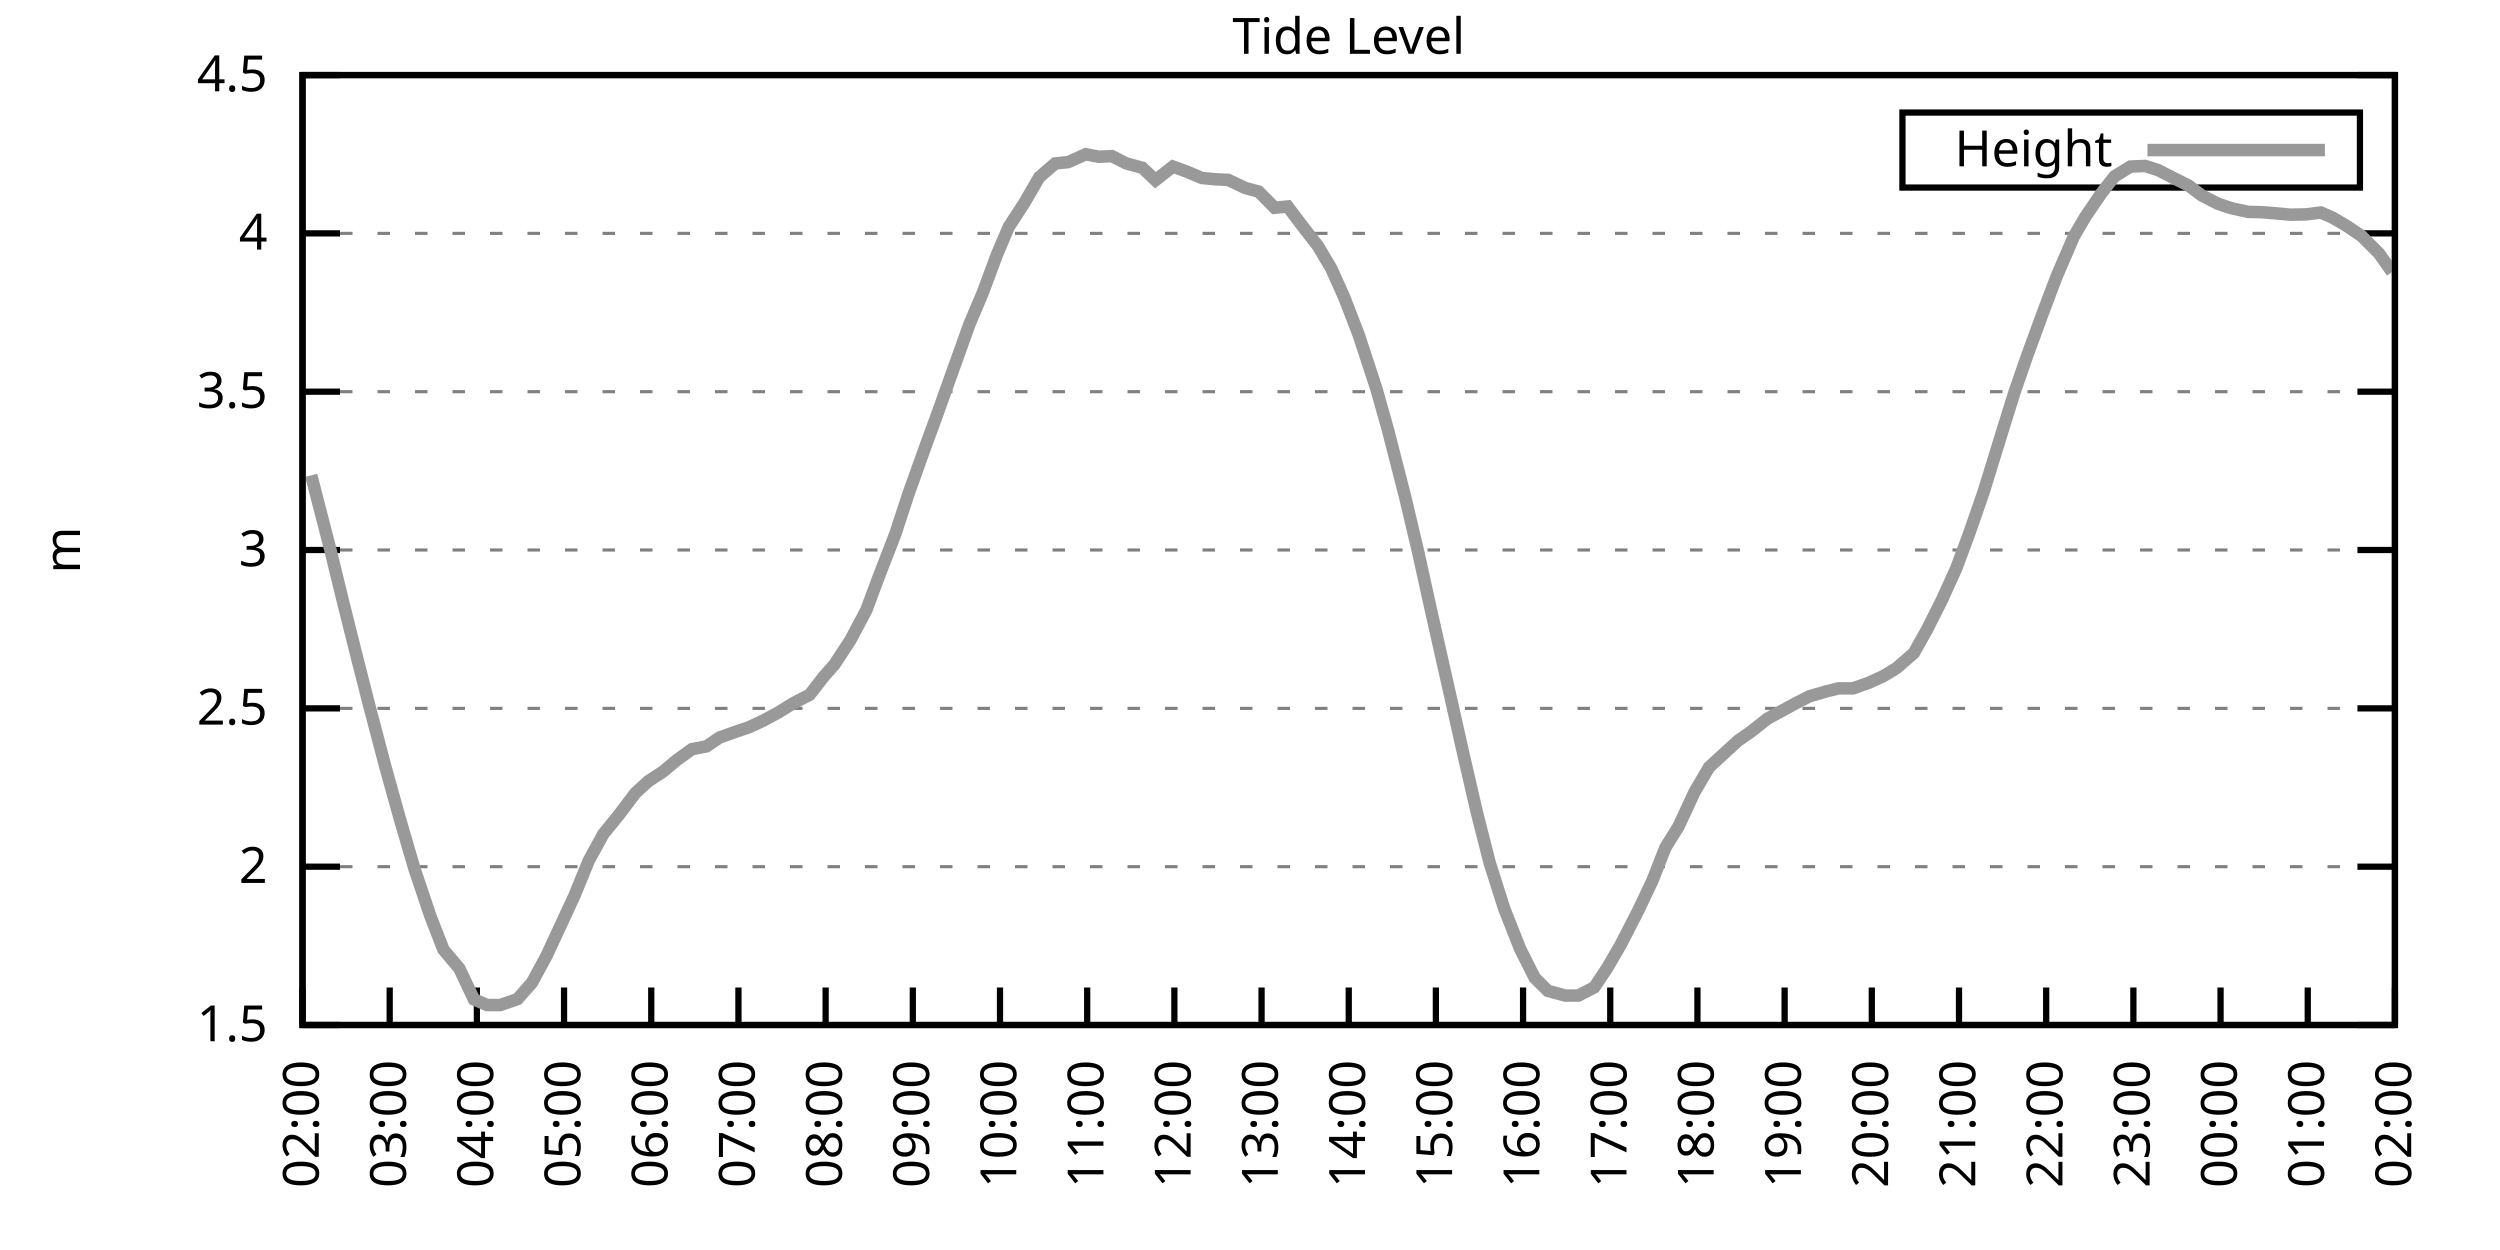
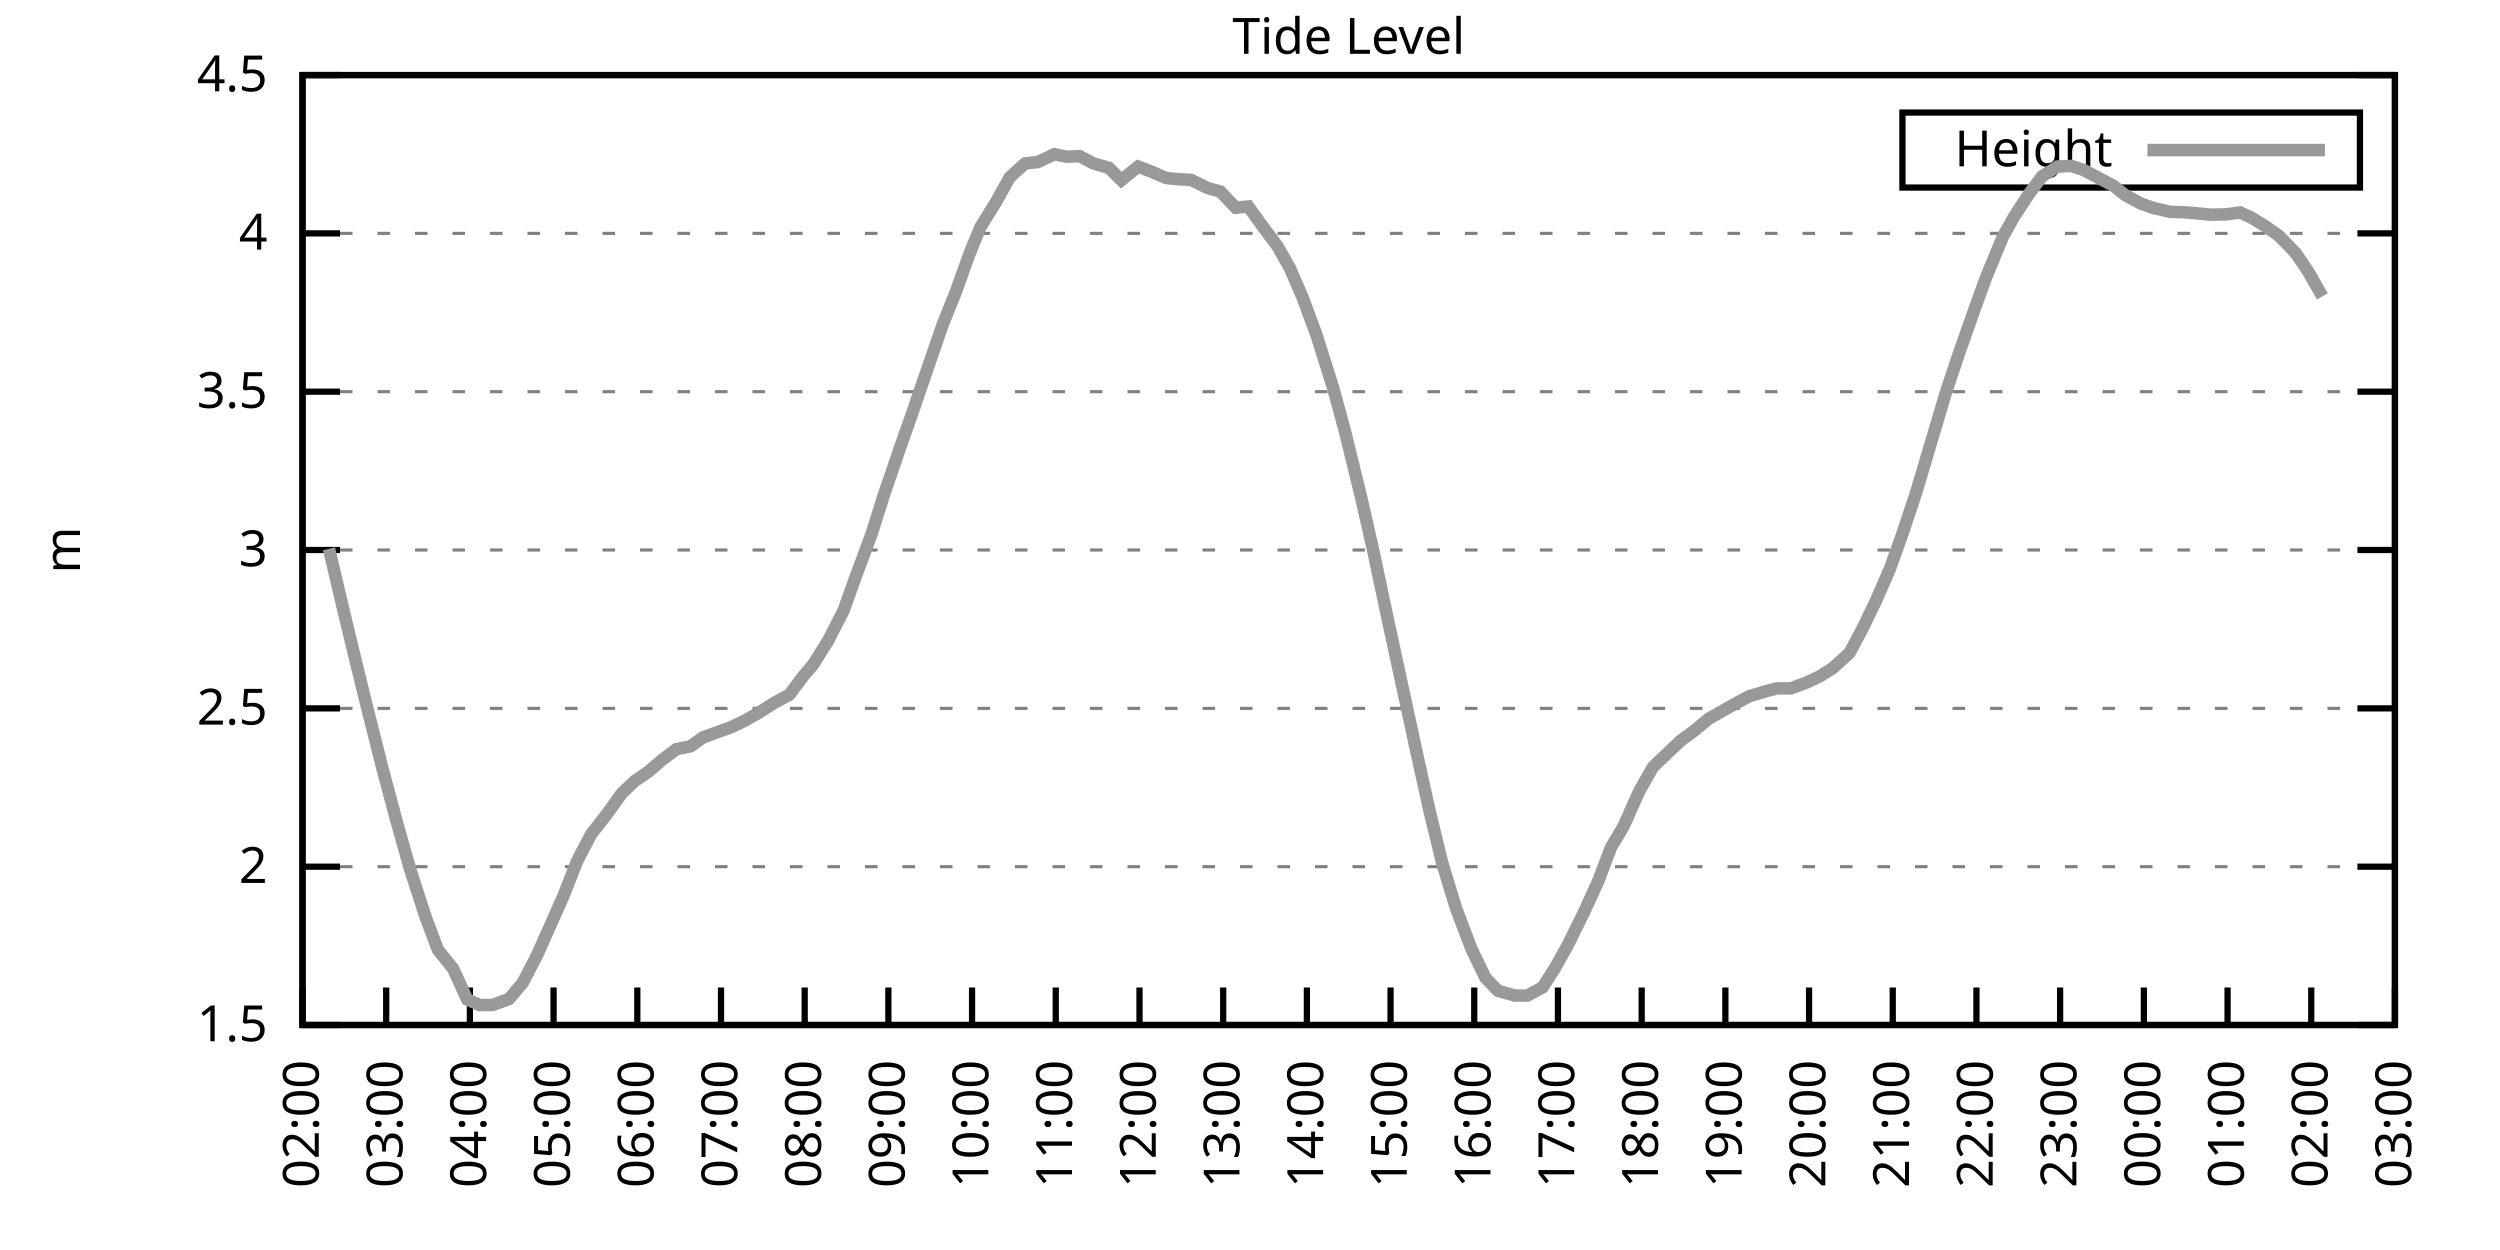
<svg xmlns="http://www.w3.org/2000/svg" xmlns:xlink="http://www.w3.org/1999/xlink" width="400" height="200" viewBox="0 0 400 200">
  <g id="gnuplot_canvas">
    <rect x="0" y="0" width="400" height="200" fill="none" />
    <defs>
      <circle id="gpDot" r="0.5" stroke-width="0.5" stroke="currentColor" />
      <path id="gpPt0" stroke-width="0.333" stroke="currentColor" d="M-1,0 h2 M0,-1 v2" />
      <path id="gpPt1" stroke-width="0.333" stroke="currentColor" d="M-1,-1 L1,1 M1,-1 L-1,1" />
      <path id="gpPt2" stroke-width="0.333" stroke="currentColor" d="M-1,0 L1,0 M0,-1 L0,1 M-1,-1 L1,1 M-1,1 L1,-1" />
      <rect id="gpPt3" stroke-width="0.333" stroke="currentColor" x="-1" y="-1" width="2" height="2" />
      <rect id="gpPt4" stroke-width="0.333" stroke="currentColor" fill="currentColor" x="-1" y="-1" width="2" height="2" />
      <circle id="gpPt5" stroke-width="0.333" stroke="currentColor" cx="0" cy="0" r="1" />
      <use xlink:href="#gpPt5" id="gpPt6" fill="currentColor" stroke="none" />
      <path id="gpPt7" stroke-width="0.333" stroke="currentColor" d="M0,-1.33 L-1.33,0.67 L1.33,0.67 z" />
      <use xlink:href="#gpPt7" id="gpPt8" fill="currentColor" stroke="none" />
      <use xlink:href="#gpPt7" id="gpPt9" stroke="currentColor" transform="rotate(180)" />
      <use xlink:href="#gpPt9" id="gpPt10" fill="currentColor" stroke="none" />
      <use xlink:href="#gpPt3" id="gpPt11" stroke="currentColor" transform="rotate(45)" />
      <use xlink:href="#gpPt11" id="gpPt12" fill="currentColor" stroke="none" />
      <path id="gpPt13" stroke-width="0.333" stroke="currentColor" d="M0,1.330 L1.265,0.411 L0.782,-1.067 L-0.782,-1.076 L-1.265,0.411 z" />
      <use xlink:href="#gpPt13" id="gpPt14" fill="currentColor" stroke="none" />
      <filter id="textbox" filterUnits="objectBoundingBox" x="0" y="0" height="1" width="1">
        <feFlood flood-color="white" flood-opacity="1" result="bgnd" />
        <feComposite in="SourceGraphic" in2="bgnd" operator="atop" />
      </filter>
      <filter id="greybox" filterUnits="objectBoundingBox" x="0" y="0" height="1" width="1">
        <feFlood flood-color="lightgrey" flood-opacity="1" result="grey" />
        <feComposite in="SourceGraphic" in2="grey" operator="atop" />
      </filter>
    </defs>
    <g fill="none" color="white" stroke="currentColor" stroke-width="1.00" stroke-linecap="butt" stroke-linejoin="miter">
</g>
    <g fill="none" color="black" stroke="currentColor" stroke-width="1.00" stroke-linecap="butt" stroke-linejoin="miter">
      <g stroke="none" shape-rendering="crispEdges">
        <polygon fill="rgb(255, 255, 255)" points="48.40,164.00 383.18,164.00 383.18,12.02 48.40,12.02 " />
      </g>
    </g>
    <g fill="none" color="black" stroke="currentColor" stroke-width="1.00" stroke-linecap="butt" stroke-linejoin="miter">
</g>
    <g fill="none" color="black" stroke="black" stroke-width="0.50" stroke-linecap="butt" stroke-linejoin="miter">
</g>
    <g fill="none" color="gray" stroke="currentColor" stroke-width="0.50" stroke-linecap="butt" stroke-linejoin="miter">
      <path stroke="gray" stroke-dasharray="2,4" class="gridline" d="M48.40,164.00 L383.19,164.00  " />
    </g>
    <g fill="none" color="gray" stroke="gray" stroke-width="1.00" stroke-linecap="butt" stroke-linejoin="miter">
</g>
    <g fill="none" color="black" stroke="currentColor" stroke-width="1.00" stroke-linecap="butt" stroke-linejoin="miter">
      <path stroke="black" d="M48.40,164.00 L54.40,164.00 M383.19,164.00 L377.19,164.00  " />
      <g transform="translate(42.80,166.60)" stroke="none" fill="black" font-family="Sans" font-size="8.00" text-anchor="end">
        <text>
          <tspan font-family="Sans"> 1.5</tspan>
        </text>
      </g>
    </g>
    <g fill="none" color="black" stroke="currentColor" stroke-width="1.00" stroke-linecap="butt" stroke-linejoin="miter">
</g>
    <g fill="none" color="black" stroke="black" stroke-width="0.50" stroke-linecap="butt" stroke-linejoin="miter">
</g>
    <g fill="none" color="gray" stroke="currentColor" stroke-width="0.50" stroke-linecap="butt" stroke-linejoin="miter">
      <path stroke="gray" stroke-dasharray="2,4" class="gridline" d="M48.40,138.67 L383.19,138.67  " />
    </g>
    <g fill="none" color="gray" stroke="gray" stroke-width="1.00" stroke-linecap="butt" stroke-linejoin="miter">
</g>
    <g fill="none" color="black" stroke="currentColor" stroke-width="1.00" stroke-linecap="butt" stroke-linejoin="miter">
      <path stroke="black" d="M48.40,138.67 L54.40,138.67 M383.19,138.67 L377.19,138.67  " />
      <g transform="translate(42.80,141.27)" stroke="none" fill="black" font-family="Sans" font-size="8.00" text-anchor="end">
        <text>
          <tspan font-family="Sans"> 2</tspan>
        </text>
      </g>
    </g>
    <g fill="none" color="black" stroke="currentColor" stroke-width="1.00" stroke-linecap="butt" stroke-linejoin="miter">
</g>
    <g fill="none" color="black" stroke="black" stroke-width="0.50" stroke-linecap="butt" stroke-linejoin="miter">
</g>
    <g fill="none" color="gray" stroke="currentColor" stroke-width="0.50" stroke-linecap="butt" stroke-linejoin="miter">
      <path stroke="gray" stroke-dasharray="2,4" class="gridline" d="M48.40,113.34 L383.19,113.34  " />
    </g>
    <g fill="none" color="gray" stroke="gray" stroke-width="1.00" stroke-linecap="butt" stroke-linejoin="miter">
</g>
    <g fill="none" color="black" stroke="currentColor" stroke-width="1.00" stroke-linecap="butt" stroke-linejoin="miter">
      <path stroke="black" d="M48.40,113.34 L54.40,113.34 M383.19,113.34 L377.19,113.34  " />
      <g transform="translate(42.80,115.94)" stroke="none" fill="black" font-family="Sans" font-size="8.00" text-anchor="end">
        <text>
          <tspan font-family="Sans"> 2.5</tspan>
        </text>
      </g>
    </g>
    <g fill="none" color="black" stroke="currentColor" stroke-width="1.00" stroke-linecap="butt" stroke-linejoin="miter">
</g>
    <g fill="none" color="black" stroke="black" stroke-width="0.50" stroke-linecap="butt" stroke-linejoin="miter">
</g>
    <g fill="none" color="gray" stroke="currentColor" stroke-width="0.50" stroke-linecap="butt" stroke-linejoin="miter">
      <path stroke="gray" stroke-dasharray="2,4" class="gridline" d="M48.40,88.00 L383.19,88.00  " />
    </g>
    <g fill="none" color="gray" stroke="gray" stroke-width="1.00" stroke-linecap="butt" stroke-linejoin="miter">
</g>
    <g fill="none" color="black" stroke="currentColor" stroke-width="1.00" stroke-linecap="butt" stroke-linejoin="miter">
      <path stroke="black" d="M48.40,88.00 L54.40,88.00 M383.19,88.00 L377.19,88.00  " />
      <g transform="translate(42.80,90.60)" stroke="none" fill="black" font-family="Sans" font-size="8.00" text-anchor="end">
        <text>
          <tspan font-family="Sans"> 3</tspan>
        </text>
      </g>
    </g>
    <g fill="none" color="black" stroke="currentColor" stroke-width="1.00" stroke-linecap="butt" stroke-linejoin="miter">
</g>
    <g fill="none" color="black" stroke="black" stroke-width="0.50" stroke-linecap="butt" stroke-linejoin="miter">
</g>
    <g fill="none" color="gray" stroke="currentColor" stroke-width="0.50" stroke-linecap="butt" stroke-linejoin="miter">
      <path stroke="gray" stroke-dasharray="2,4" class="gridline" d="M48.40,62.67 L383.19,62.67  " />
    </g>
    <g fill="none" color="gray" stroke="gray" stroke-width="1.00" stroke-linecap="butt" stroke-linejoin="miter">
</g>
    <g fill="none" color="black" stroke="currentColor" stroke-width="1.00" stroke-linecap="butt" stroke-linejoin="miter">
      <path stroke="black" d="M48.40,62.67 L54.40,62.67 M383.19,62.67 L377.19,62.67  " />
      <g transform="translate(42.80,65.27)" stroke="none" fill="black" font-family="Sans" font-size="8.00" text-anchor="end">
        <text>
          <tspan font-family="Sans"> 3.5</tspan>
        </text>
      </g>
    </g>
    <g fill="none" color="black" stroke="currentColor" stroke-width="1.00" stroke-linecap="butt" stroke-linejoin="miter">
</g>
    <g fill="none" color="black" stroke="black" stroke-width="0.50" stroke-linecap="butt" stroke-linejoin="miter">
</g>
    <g fill="none" color="gray" stroke="currentColor" stroke-width="0.50" stroke-linecap="butt" stroke-linejoin="miter">
      <path stroke="gray" stroke-dasharray="2,4" class="gridline" d="M48.40,37.34 L383.19,37.34  " />
    </g>
    <g fill="none" color="gray" stroke="gray" stroke-width="1.00" stroke-linecap="butt" stroke-linejoin="miter">
</g>
    <g fill="none" color="black" stroke="currentColor" stroke-width="1.00" stroke-linecap="butt" stroke-linejoin="miter">
      <path stroke="black" d="M48.40,37.34 L54.40,37.34 M383.19,37.34 L377.19,37.34  " />
      <g transform="translate(42.80,39.94)" stroke="none" fill="black" font-family="Sans" font-size="8.00" text-anchor="end">
        <text>
          <tspan font-family="Sans"> 4</tspan>
        </text>
      </g>
    </g>
    <g fill="none" color="black" stroke="currentColor" stroke-width="1.00" stroke-linecap="butt" stroke-linejoin="miter">
</g>
    <g fill="none" color="black" stroke="black" stroke-width="0.50" stroke-linecap="butt" stroke-linejoin="miter">
</g>
    <g fill="none" color="gray" stroke="currentColor" stroke-width="0.50" stroke-linecap="butt" stroke-linejoin="miter">
      <path stroke="gray" stroke-dasharray="2,4" class="gridline" d="M48.40,12.01 L383.19,12.01  " />
    </g>
    <g fill="none" color="gray" stroke="gray" stroke-width="1.00" stroke-linecap="butt" stroke-linejoin="miter">
</g>
    <g fill="none" color="black" stroke="currentColor" stroke-width="1.00" stroke-linecap="butt" stroke-linejoin="miter">
      <path stroke="black" d="M48.40,12.01 L54.40,12.01 M383.19,12.01 L377.19,12.01  " />
      <g transform="translate(42.80,14.61)" stroke="none" fill="black" font-family="Sans" font-size="8.00" text-anchor="end">
        <text>
          <tspan font-family="Sans"> 4.5</tspan>
        </text>
      </g>
    </g>
    <g fill="none" color="black" stroke="currentColor" stroke-width="1.00" stroke-linecap="butt" stroke-linejoin="miter">
      <path stroke="black" d="M48.40,164.00 L48.40,158.00  " />
      <g transform="translate(51.00,169.60) rotate(270.00)" stroke="none" fill="black" font-family="Sans" font-size="8.00" text-anchor="end">
        <text>
          <tspan font-family="Sans">02:00</tspan>
        </text>
      </g>
    </g>
    <g fill="none" color="black" stroke="currentColor" stroke-width="1.00" stroke-linecap="butt" stroke-linejoin="miter">
-       <path stroke="black" d="M62.35,164.00 L62.35,158.00  " />
-       <g transform="translate(64.95,169.60) rotate(270.00)" stroke="none" fill="black" font-family="Sans" font-size="8.00" text-anchor="end">
+       <path stroke="black" d="M61.79,164.00 L61.79,158.00  " />
+       <g transform="translate(64.39,169.60) rotate(270.00)" stroke="none" fill="black" font-family="Sans" font-size="8.00" text-anchor="end">
        <text>
          <tspan font-family="Sans">03:00</tspan>
        </text>
      </g>
    </g>
    <g fill="none" color="black" stroke="currentColor" stroke-width="1.00" stroke-linecap="butt" stroke-linejoin="miter">
-       <path stroke="black" d="M76.30,164.00 L76.30,158.00  " />
-       <g transform="translate(78.90,169.60) rotate(270.00)" stroke="none" fill="black" font-family="Sans" font-size="8.00" text-anchor="end">
+       <path stroke="black" d="M75.18,164.00 L75.18,158.00  " />
+       <g transform="translate(77.78,169.60) rotate(270.00)" stroke="none" fill="black" font-family="Sans" font-size="8.00" text-anchor="end">
        <text>
          <tspan font-family="Sans">04:00</tspan>
        </text>
      </g>
    </g>
    <g fill="none" color="black" stroke="currentColor" stroke-width="1.00" stroke-linecap="butt" stroke-linejoin="miter">
-       <path stroke="black" d="M90.25,164.00 L90.25,158.00  " />
-       <g transform="translate(92.85,169.60) rotate(270.00)" stroke="none" fill="black" font-family="Sans" font-size="8.00" text-anchor="end">
+       <path stroke="black" d="M88.57,164.00 L88.57,158.00  " />
+       <g transform="translate(91.17,169.60) rotate(270.00)" stroke="none" fill="black" font-family="Sans" font-size="8.00" text-anchor="end">
        <text>
          <tspan font-family="Sans">05:00</tspan>
        </text>
      </g>
    </g>
    <g fill="none" color="black" stroke="currentColor" stroke-width="1.00" stroke-linecap="butt" stroke-linejoin="miter">
-       <path stroke="black" d="M104.20,164.00 L104.20,158.00  " />
-       <g transform="translate(106.80,169.60) rotate(270.00)" stroke="none" fill="black" font-family="Sans" font-size="8.00" text-anchor="end">
+       <path stroke="black" d="M101.97,164.00 L101.97,158.00  " />
+       <g transform="translate(104.57,169.60) rotate(270.00)" stroke="none" fill="black" font-family="Sans" font-size="8.00" text-anchor="end">
        <text>
          <tspan font-family="Sans">06:00</tspan>
        </text>
      </g>
    </g>
    <g fill="none" color="black" stroke="currentColor" stroke-width="1.00" stroke-linecap="butt" stroke-linejoin="miter">
-       <path stroke="black" d="M118.15,164.00 L118.15,158.00  " />
-       <g transform="translate(120.75,169.60) rotate(270.00)" stroke="none" fill="black" font-family="Sans" font-size="8.00" text-anchor="end">
+       <path stroke="black" d="M115.36,164.00 L115.36,158.00  " />
+       <g transform="translate(117.96,169.60) rotate(270.00)" stroke="none" fill="black" font-family="Sans" font-size="8.00" text-anchor="end">
        <text>
          <tspan font-family="Sans">07:00</tspan>
        </text>
      </g>
    </g>
    <g fill="none" color="black" stroke="currentColor" stroke-width="1.00" stroke-linecap="butt" stroke-linejoin="miter">
-       <path stroke="black" d="M132.10,164.00 L132.10,158.00  " />
-       <g transform="translate(134.70,169.60) rotate(270.00)" stroke="none" fill="black" font-family="Sans" font-size="8.00" text-anchor="end">
+       <path stroke="black" d="M128.75,164.00 L128.75,158.00  " />
+       <g transform="translate(131.35,169.60) rotate(270.00)" stroke="none" fill="black" font-family="Sans" font-size="8.00" text-anchor="end">
        <text>
          <tspan font-family="Sans">08:00</tspan>
        </text>
      </g>
    </g>
    <g fill="none" color="black" stroke="currentColor" stroke-width="1.00" stroke-linecap="butt" stroke-linejoin="miter">
-       <path stroke="black" d="M146.05,164.00 L146.05,158.00  " />
-       <g transform="translate(148.65,169.60) rotate(270.00)" stroke="none" fill="black" font-family="Sans" font-size="8.00" text-anchor="end">
+       <path stroke="black" d="M142.14,164.00 L142.14,158.00  " />
+       <g transform="translate(144.74,169.60) rotate(270.00)" stroke="none" fill="black" font-family="Sans" font-size="8.00" text-anchor="end">
        <text>
          <tspan font-family="Sans">09:00</tspan>
        </text>
      </g>
    </g>
    <g fill="none" color="black" stroke="currentColor" stroke-width="1.00" stroke-linecap="butt" stroke-linejoin="miter">
-       <path stroke="black" d="M160.00,164.00 L160.00,158.00  " />
-       <g transform="translate(162.60,169.60) rotate(270.00)" stroke="none" fill="black" font-family="Sans" font-size="8.00" text-anchor="end">
+       <path stroke="black" d="M155.53,164.00 L155.53,158.00  " />
+       <g transform="translate(158.13,169.60) rotate(270.00)" stroke="none" fill="black" font-family="Sans" font-size="8.00" text-anchor="end">
        <text>
          <tspan font-family="Sans">10:00</tspan>
        </text>
      </g>
    </g>
    <g fill="none" color="black" stroke="currentColor" stroke-width="1.00" stroke-linecap="butt" stroke-linejoin="miter">
-       <path stroke="black" d="M173.95,164.00 L173.95,158.00  " />
-       <g transform="translate(176.55,169.60) rotate(270.00)" stroke="none" fill="black" font-family="Sans" font-size="8.00" text-anchor="end">
+       <path stroke="black" d="M168.92,164.00 L168.92,158.00  " />
+       <g transform="translate(171.52,169.60) rotate(270.00)" stroke="none" fill="black" font-family="Sans" font-size="8.00" text-anchor="end">
        <text>
          <tspan font-family="Sans">11:00</tspan>
        </text>
      </g>
    </g>
    <g fill="none" color="black" stroke="currentColor" stroke-width="1.00" stroke-linecap="butt" stroke-linejoin="miter">
-       <path stroke="black" d="M187.90,164.00 L187.90,158.00  " />
-       <g transform="translate(190.50,169.60) rotate(270.00)" stroke="none" fill="black" font-family="Sans" font-size="8.00" text-anchor="end">
+       <path stroke="black" d="M182.32,164.00 L182.32,158.00  " />
+       <g transform="translate(184.92,169.60) rotate(270.00)" stroke="none" fill="black" font-family="Sans" font-size="8.00" text-anchor="end">
        <text>
          <tspan font-family="Sans">12:00</tspan>
        </text>
      </g>
    </g>
    <g fill="none" color="black" stroke="currentColor" stroke-width="1.00" stroke-linecap="butt" stroke-linejoin="miter">
-       <path stroke="black" d="M201.85,164.00 L201.85,158.00  " />
-       <g transform="translate(204.45,169.60) rotate(270.00)" stroke="none" fill="black" font-family="Sans" font-size="8.00" text-anchor="end">
+       <path stroke="black" d="M195.71,164.00 L195.71,158.00  " />
+       <g transform="translate(198.31,169.60) rotate(270.00)" stroke="none" fill="black" font-family="Sans" font-size="8.00" text-anchor="end">
        <text>
          <tspan font-family="Sans">13:00</tspan>
        </text>
      </g>
    </g>
    <g fill="none" color="black" stroke="currentColor" stroke-width="1.00" stroke-linecap="butt" stroke-linejoin="miter">
-       <path stroke="black" d="M215.80,164.00 L215.80,158.00  " />
-       <g transform="translate(218.40,169.60) rotate(270.00)" stroke="none" fill="black" font-family="Sans" font-size="8.00" text-anchor="end">
+       <path stroke="black" d="M209.10,164.00 L209.10,158.00  " />
+       <g transform="translate(211.70,169.60) rotate(270.00)" stroke="none" fill="black" font-family="Sans" font-size="8.00" text-anchor="end">
        <text>
          <tspan font-family="Sans">14:00</tspan>
        </text>
      </g>
    </g>
    <g fill="none" color="black" stroke="currentColor" stroke-width="1.00" stroke-linecap="butt" stroke-linejoin="miter">
-       <path stroke="black" d="M229.74,164.00 L229.74,158.00  " />
-       <g transform="translate(232.34,169.60) rotate(270.00)" stroke="none" fill="black" font-family="Sans" font-size="8.00" text-anchor="end">
+       <path stroke="black" d="M222.49,164.00 L222.49,158.00  " />
+       <g transform="translate(225.09,169.60) rotate(270.00)" stroke="none" fill="black" font-family="Sans" font-size="8.00" text-anchor="end">
        <text>
          <tspan font-family="Sans">15:00</tspan>
        </text>
      </g>
    </g>
    <g fill="none" color="black" stroke="currentColor" stroke-width="1.00" stroke-linecap="butt" stroke-linejoin="miter">
-       <path stroke="black" d="M243.69,164.00 L243.69,158.00  " />
-       <g transform="translate(246.29,169.60) rotate(270.00)" stroke="none" fill="black" font-family="Sans" font-size="8.00" text-anchor="end">
+       <path stroke="black" d="M235.88,164.00 L235.88,158.00  " />
+       <g transform="translate(238.48,169.60) rotate(270.00)" stroke="none" fill="black" font-family="Sans" font-size="8.00" text-anchor="end">
        <text>
          <tspan font-family="Sans">16:00</tspan>
        </text>
      </g>
    </g>
    <g fill="none" color="black" stroke="currentColor" stroke-width="1.00" stroke-linecap="butt" stroke-linejoin="miter">
-       <path stroke="black" d="M257.64,164.00 L257.64,158.00  " />
-       <g transform="translate(260.24,169.60) rotate(270.00)" stroke="none" fill="black" font-family="Sans" font-size="8.00" text-anchor="end">
+       <path stroke="black" d="M249.27,164.00 L249.27,158.00  " />
+       <g transform="translate(251.87,169.60) rotate(270.00)" stroke="none" fill="black" font-family="Sans" font-size="8.00" text-anchor="end">
        <text>
          <tspan font-family="Sans">17:00</tspan>
        </text>
      </g>
    </g>
    <g fill="none" color="black" stroke="currentColor" stroke-width="1.00" stroke-linecap="butt" stroke-linejoin="miter">
-       <path stroke="black" d="M271.59,164.00 L271.59,158.00  " />
-       <g transform="translate(274.19,169.60) rotate(270.00)" stroke="none" fill="black" font-family="Sans" font-size="8.00" text-anchor="end">
+       <path stroke="black" d="M262.67,164.00 L262.67,158.00  " />
+       <g transform="translate(265.27,169.60) rotate(270.00)" stroke="none" fill="black" font-family="Sans" font-size="8.00" text-anchor="end">
        <text>
          <tspan font-family="Sans">18:00</tspan>
        </text>
      </g>
    </g>
    <g fill="none" color="black" stroke="currentColor" stroke-width="1.00" stroke-linecap="butt" stroke-linejoin="miter">
-       <path stroke="black" d="M285.54,164.00 L285.54,158.00  " />
-       <g transform="translate(288.14,169.60) rotate(270.00)" stroke="none" fill="black" font-family="Sans" font-size="8.00" text-anchor="end">
+       <path stroke="black" d="M276.06,164.00 L276.06,158.00  " />
+       <g transform="translate(278.66,169.60) rotate(270.00)" stroke="none" fill="black" font-family="Sans" font-size="8.00" text-anchor="end">
        <text>
          <tspan font-family="Sans">19:00</tspan>
        </text>
      </g>
    </g>
    <g fill="none" color="black" stroke="currentColor" stroke-width="1.00" stroke-linecap="butt" stroke-linejoin="miter">
-       <path stroke="black" d="M299.49,164.00 L299.49,158.00  " />
-       <g transform="translate(302.09,169.60) rotate(270.00)" stroke="none" fill="black" font-family="Sans" font-size="8.00" text-anchor="end">
+       <path stroke="black" d="M289.45,164.00 L289.45,158.00  " />
+       <g transform="translate(292.05,169.60) rotate(270.00)" stroke="none" fill="black" font-family="Sans" font-size="8.00" text-anchor="end">
        <text>
          <tspan font-family="Sans">20:00</tspan>
        </text>
      </g>
    </g>
    <g fill="none" color="black" stroke="currentColor" stroke-width="1.00" stroke-linecap="butt" stroke-linejoin="miter">
-       <path stroke="black" d="M313.44,164.00 L313.44,158.00  " />
-       <g transform="translate(316.04,169.60) rotate(270.00)" stroke="none" fill="black" font-family="Sans" font-size="8.00" text-anchor="end">
+       <path stroke="black" d="M302.84,164.00 L302.84,158.00  " />
+       <g transform="translate(305.44,169.60) rotate(270.00)" stroke="none" fill="black" font-family="Sans" font-size="8.00" text-anchor="end">
        <text>
          <tspan font-family="Sans">21:00</tspan>
        </text>
      </g>
    </g>
    <g fill="none" color="black" stroke="currentColor" stroke-width="1.00" stroke-linecap="butt" stroke-linejoin="miter">
-       <path stroke="black" d="M327.39,164.00 L327.39,158.00  " />
-       <g transform="translate(329.99,169.60) rotate(270.00)" stroke="none" fill="black" font-family="Sans" font-size="8.00" text-anchor="end">
+       <path stroke="black" d="M316.23,164.00 L316.23,158.00  " />
+       <g transform="translate(318.83,169.60) rotate(270.00)" stroke="none" fill="black" font-family="Sans" font-size="8.00" text-anchor="end">
        <text>
          <tspan font-family="Sans">22:00</tspan>
        </text>
      </g>
    </g>
    <g fill="none" color="black" stroke="currentColor" stroke-width="1.00" stroke-linecap="butt" stroke-linejoin="miter">
-       <path stroke="black" d="M341.34,164.00 L341.34,158.00  " />
-       <g transform="translate(343.94,169.60) rotate(270.00)" stroke="none" fill="black" font-family="Sans" font-size="8.00" text-anchor="end">
+       <path stroke="black" d="M329.62,164.00 L329.62,158.00  " />
+       <g transform="translate(332.22,169.60) rotate(270.00)" stroke="none" fill="black" font-family="Sans" font-size="8.00" text-anchor="end">
        <text>
          <tspan font-family="Sans">23:00</tspan>
        </text>
      </g>
    </g>
    <g fill="none" color="black" stroke="currentColor" stroke-width="1.00" stroke-linecap="butt" stroke-linejoin="miter">
-       <path stroke="black" d="M355.29,164.00 L355.29,158.00  " />
-       <g transform="translate(357.89,169.60) rotate(270.00)" stroke="none" fill="black" font-family="Sans" font-size="8.00" text-anchor="end">
+       <path stroke="black" d="M343.02,164.00 L343.02,158.00  " />
+       <g transform="translate(345.62,169.60) rotate(270.00)" stroke="none" fill="black" font-family="Sans" font-size="8.00" text-anchor="end">
        <text>
          <tspan font-family="Sans">00:00</tspan>
        </text>
      </g>
    </g>
    <g fill="none" color="black" stroke="currentColor" stroke-width="1.00" stroke-linecap="butt" stroke-linejoin="miter">
-       <path stroke="black" d="M369.24,164.00 L369.24,158.00  " />
-       <g transform="translate(371.84,169.60) rotate(270.00)" stroke="none" fill="black" font-family="Sans" font-size="8.00" text-anchor="end">
+       <path stroke="black" d="M356.41,164.00 L356.41,158.00  " />
+       <g transform="translate(359.01,169.60) rotate(270.00)" stroke="none" fill="black" font-family="Sans" font-size="8.00" text-anchor="end">
        <text>
          <tspan font-family="Sans">01:00</tspan>
+         </text>
+       </g>
+     </g>
+     <g fill="none" color="black" stroke="currentColor" stroke-width="1.00" stroke-linecap="butt" stroke-linejoin="miter">
+       <path stroke="black" d="M369.80,164.00 L369.80,158.00  " />
+       <g transform="translate(372.40,169.60) rotate(270.00)" stroke="none" fill="black" font-family="Sans" font-size="8.00" text-anchor="end">
+         <text>
+           <tspan font-family="Sans">02:00</tspan>
        </text>
      </g>
    </g>
    <g fill="none" color="black" stroke="currentColor" stroke-width="1.00" stroke-linecap="butt" stroke-linejoin="miter">
      <path stroke="black" d="M383.19,164.00 L383.19,158.00  " />
      <g transform="translate(385.79,169.60) rotate(270.00)" stroke="none" fill="black" font-family="Sans" font-size="8.00" text-anchor="end">
        <text>
-           <tspan font-family="Sans">02:00</tspan>
+           <tspan font-family="Sans">03:00</tspan>
        </text>
      </g>
    </g>
    <g fill="none" color="black" stroke="currentColor" stroke-width="1.00" stroke-linecap="butt" stroke-linejoin="miter">
</g>
    <g fill="none" color="black" stroke="currentColor" stroke-width="1.00" stroke-linecap="butt" stroke-linejoin="miter">
      <path stroke="black" d="M48.40,12.01 L48.40,164.00 L383.19,164.00 L383.19,12.01 L48.40,12.01 Z  " />
    </g>
    <g fill="none" color="black" stroke="currentColor" stroke-width="1.00" stroke-linecap="butt" stroke-linejoin="miter">
</g>
    <g fill="none" color="black" stroke="currentColor" stroke-width="1.00" stroke-linecap="butt" stroke-linejoin="miter">
      <path stroke="black" d="M304.39,30.01 L304.39,18.01 L377.59,18.01 L377.59,30.01 L304.39,30.01 Z  " />
    </g>
    <g id="Tide_level_plot_1">
      <g fill="none" color="white" stroke="black" stroke-width="2.00" stroke-linecap="butt" stroke-linejoin="miter">
</g>
      <g fill="none" color="black" stroke="currentColor" stroke-width="2.00" stroke-linecap="butt" stroke-linejoin="miter">
        <g transform="translate(337.99,26.61)" stroke="none" fill="black" font-family="Sans" font-size="8.00" text-anchor="end">
          <text>
            <tspan font-family="Sans">Height</tspan>
          </text>
        </g>
      </g>
      <g fill="none" color="black" stroke="currentColor" stroke-width="2.00" stroke-linecap="butt" stroke-linejoin="miter">
-         <path stroke="rgb(153, 153, 153)" d="M343.59,24.01 L371.99,24.01 M49.79,76.05 L52.82,87.80 L54.91,96.36 L57.00,104.72 L59.09,112.93 L61.65,122.66   L63.98,131.02 L66.30,138.97 L68.86,146.57 L70.95,151.94 L73.51,154.98 L75.83,159.90 L77.93,160.81 L80.02,160.81   L82.81,159.85 L85.13,157.21 L87.46,152.90 L91.88,143.38 L94.20,137.71 L96.53,133.45 L99.08,130.31 L101.64,126.91   L103.73,124.99 L106.06,123.47 L108.38,121.54 L110.71,119.87 L113.03,119.42 L115.13,118.00 L117.68,117.09 L119.78,116.38   L122.10,115.31 L124.43,114.05 L126.98,112.48 L129.54,111.16 L131.87,108.17 L133.49,106.35 L136.05,102.44 L138.61,97.63   L140.47,92.62 L143.26,85.42 L145.35,79.04 L148.14,71.24 L150.00,66.17 L151.86,60.95 L155.11,51.88 L157.21,46.92   L159.53,40.69 L161.39,36.33 L163.95,32.38 L166.27,28.37 L168.83,26.15 L170.92,25.94 L173.71,24.68 L175.81,25.08   L177.90,24.98 L180.22,26.15 L182.78,26.85 L184.87,28.83 L187.66,26.65 L189.76,27.41 L192.31,28.48 L194.41,28.68   L196.50,28.78 L199.29,30.10 L201.38,30.65 L203.94,33.24 L206.03,33.04 L208.12,35.82 L210.91,39.42 L213.01,42.97   L215.10,47.63 L217.42,53.66 L220.21,62.17 L222.07,68.75 L224.86,79.65 L226.95,88.51 L229.05,98.04 L234.16,120.73   L236.25,129.80 L238.35,138.06 L240.67,145.36 L243.23,151.84 L245.55,156.45 L247.65,158.53 L250.44,159.29 L252.53,159.29   L255.09,157.97 L257.18,154.83 L259.27,151.23 L262.06,145.81 L264.39,140.90 L266.48,135.58 L268.57,132.23 L271.13,126.71   L273.45,122.76 L275.55,120.83 L278.10,118.50 L280.20,117.04 L282.75,115.01 L285.08,113.74 L287.40,112.48 L289.50,111.41   L292.29,110.60 L294.15,110.14 L296.47,110.14 L299.03,109.23 L301.35,108.17 L303.44,106.90 L306.23,104.47 L308.33,100.72   L310.65,96.11 L312.98,90.99 L315.07,85.37 L317.39,78.68 L319.95,70.37 L322.28,62.88 L324.37,56.85 L326.93,49.86   L329.02,44.33 L331.81,37.85 L333.67,34.66 L336.23,30.91 L338.32,28.22 L340.88,26.65 L343.20,26.55 L345.29,27.21   L347.85,28.53 L350.18,29.69 L352.27,31.26 L354.83,32.58 L356.92,33.29 L359.71,33.90 L361.80,33.95 L364.36,34.15   L366.45,34.35 L369.01,34.30 L371.33,34.00 L373.19,34.81 L375.52,36.18 L377.84,37.75 L380.63,40.53 L382.73,43.52    " />
+         <path stroke="rgb(153, 153, 153)" d="M343.59,24.01 L371.99,24.01 M52.64,87.80 L54.65,96.36 L56.66,104.72 L58.67,112.93 L61.12,122.66 L63.35,131.02   L65.59,138.97 L68.04,146.57 L70.05,151.94 L72.50,154.98 L74.74,159.90 L76.75,160.81 L78.75,160.81 L81.43,159.85   L83.66,157.21 L85.90,152.90 L90.14,143.38 L92.37,137.71 L94.60,133.45 L97.06,130.31 L99.51,126.91 L101.52,124.99   L103.75,123.47 L105.98,121.54 L108.22,119.87 L110.45,119.42 L112.46,118.00 L114.91,117.09 L116.92,116.38 L119.15,115.31   L121.38,114.05 L123.84,112.48 L126.29,111.16 L128.53,108.17 L130.09,106.35 L132.54,102.44 L135.00,97.63 L136.78,92.62   L139.46,85.42 L141.47,79.04 L144.15,71.24 L145.94,66.17 L147.72,60.95 L150.85,51.88 L152.85,46.92 L155.09,40.69   L156.87,36.33 L159.33,32.38 L161.56,28.37 L164.01,26.15 L166.02,25.94 L168.70,24.68 L170.71,25.08 L172.72,24.98   L174.95,26.15 L177.41,26.85 L179.41,28.83 L182.09,26.65 L184.10,27.41 L186.56,28.48 L188.57,28.68 L190.57,28.78   L193.25,30.10 L195.26,30.65 L197.72,33.24 L199.73,33.04 L201.73,35.82 L204.41,39.42 L206.42,42.97 L208.43,47.63   L210.66,53.66 L213.34,62.17 L215.13,68.75 L217.80,79.65 L219.81,88.51 L221.82,98.04 L226.73,120.73 L228.74,129.80   L230.75,138.06 L232.98,145.36 L235.44,151.84 L237.67,156.45 L239.68,158.53 L242.36,159.29 L244.36,159.29 L246.82,157.97   L248.83,154.83 L250.84,151.23 L253.51,145.81 L255.75,140.90 L257.76,135.58 L259.76,132.23 L262.22,126.71 L264.45,122.76   L266.46,120.83 L268.92,118.50 L270.92,117.04 L273.38,115.01 L275.61,113.74 L277.84,112.48 L279.85,111.41 L282.53,110.60   L284.32,110.14 L286.55,110.14 L289.00,109.23 L291.23,108.17 L293.24,106.90 L295.92,104.47 L297.93,100.72 L300.16,96.11   L302.39,90.99 L304.40,85.37 L306.63,78.68 L309.09,70.37 L311.32,62.88 L313.33,56.85 L315.79,49.86 L317.79,44.33   L320.47,37.85 L322.26,34.66 L324.71,30.91 L326.72,28.22 L329.18,26.65 L331.41,26.55 L333.42,27.21 L335.87,28.53   L338.10,29.69 L340.11,31.26 L342.57,32.58 L344.58,33.29 L347.26,33.90 L349.26,33.95 L351.72,34.15 L353.73,34.35   L356.18,34.30 L358.42,34.00 L360.20,34.81 L362.43,36.18 L364.66,37.75 L367.34,40.53 L369.35,43.52 L371.58,47.42    " />
      </g>
    </g>
    <g fill="none" color="black" stroke="currentColor" stroke-width="2.00" stroke-linecap="butt" stroke-linejoin="miter">
</g>
    <g fill="none" color="black" stroke="black" stroke-width="1.00" stroke-linecap="butt" stroke-linejoin="miter">
</g>
    <g fill="none" color="black" stroke="currentColor" stroke-width="1.00" stroke-linecap="butt" stroke-linejoin="miter">
      <path stroke="black" d="M48.40,12.01 L48.40,164.00 L383.19,164.00 L383.19,12.01 L48.40,12.01 Z  " />
      <g transform="translate(12.80,88.01) rotate(270.00)" stroke="none" fill="black" font-family="Sans" font-size="8.00" text-anchor="middle">
        <text>
          <tspan font-family="Sans">m</tspan>
        </text>
      </g>
    </g>
    <g fill="none" color="black" stroke="currentColor" stroke-width="1.00" stroke-linecap="butt" stroke-linejoin="miter">
</g>
    <g fill="none" color="black" stroke="currentColor" stroke-width="1.00" stroke-linecap="butt" stroke-linejoin="miter">
      <g transform="translate(215.79,8.61)" stroke="none" fill="black" font-family="Sans" font-size="8.00" text-anchor="middle">
        <text>
          <tspan font-family="Sans">Tide Level</tspan>
        </text>
      </g>
    </g>
    <g fill="none" color="black" stroke="currentColor" stroke-width="1.00" stroke-linecap="butt" stroke-linejoin="miter">
</g>
  </g>
</svg>
